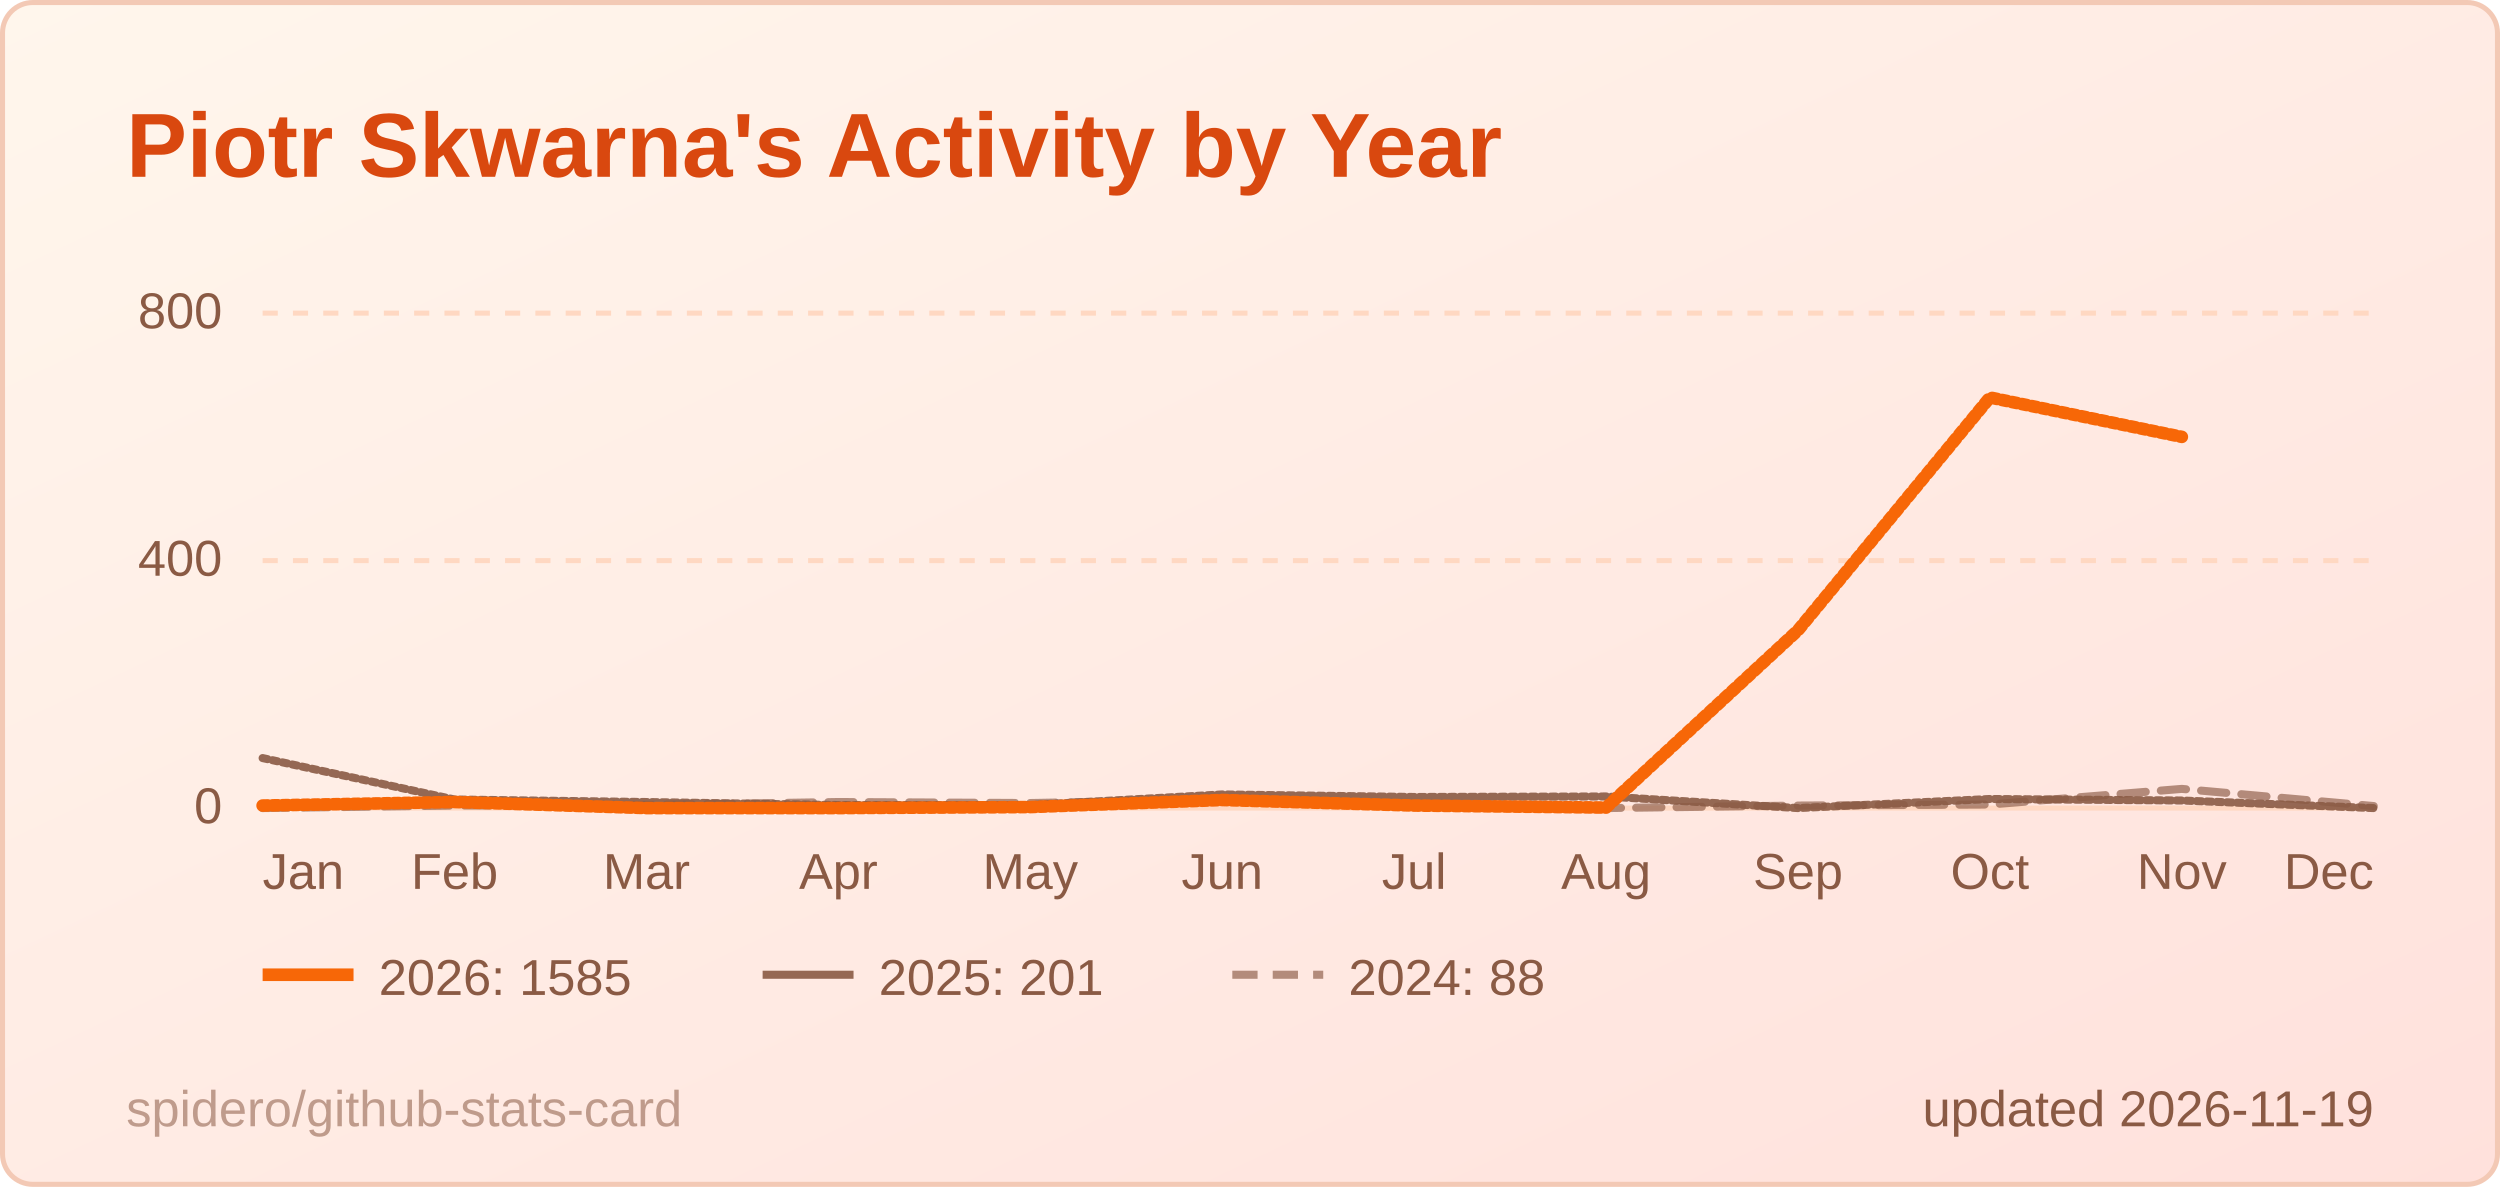
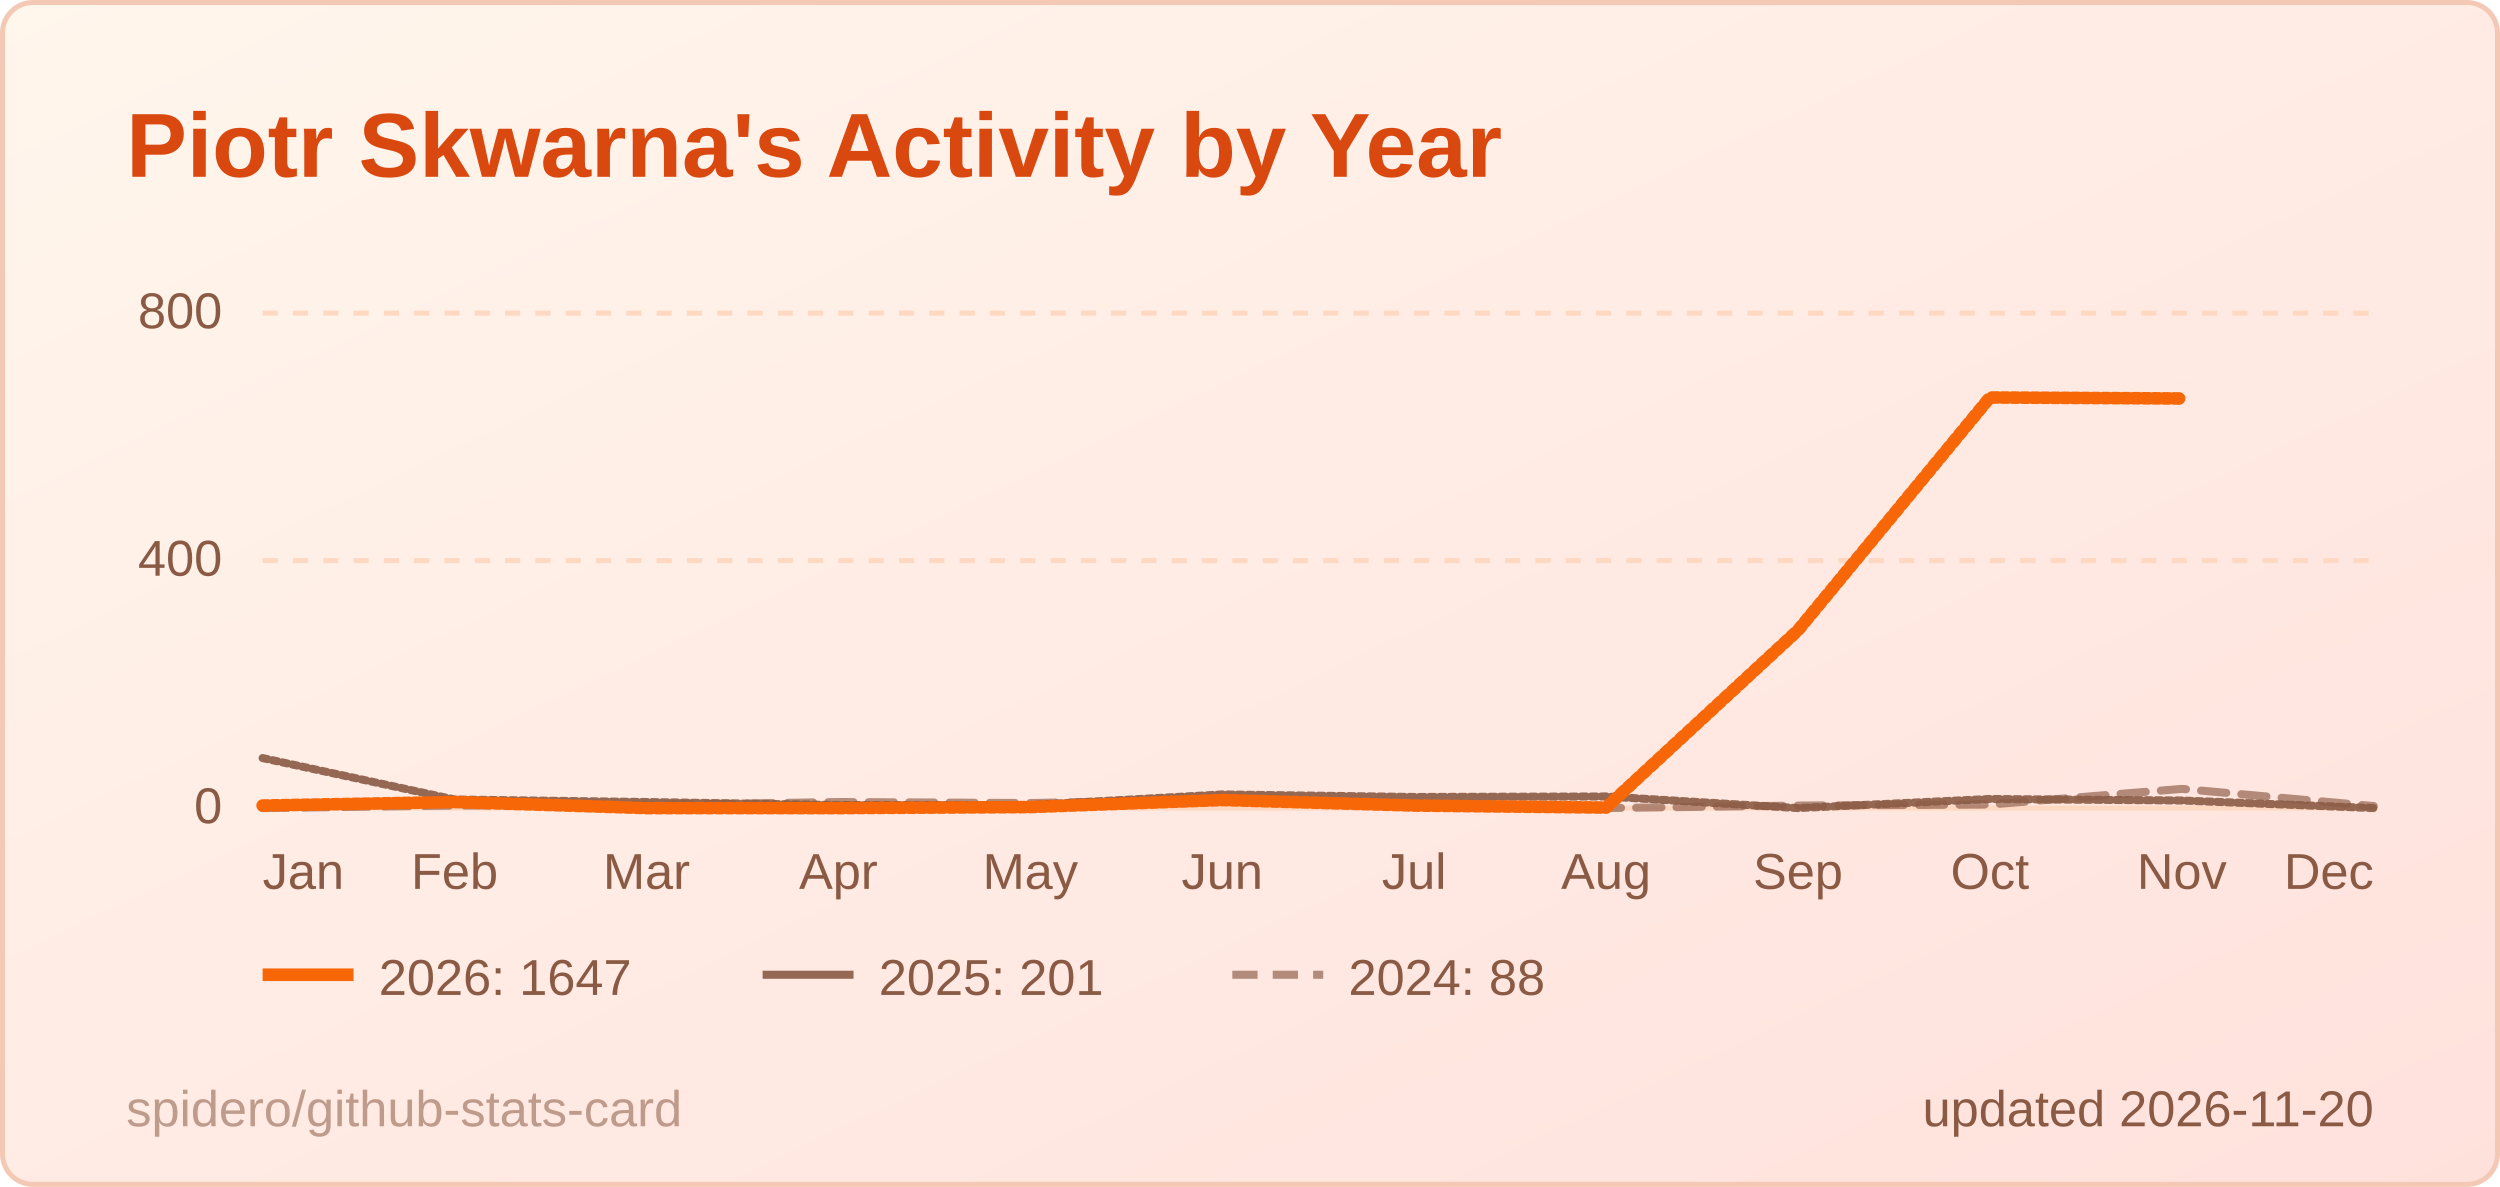
<svg xmlns="http://www.w3.org/2000/svg" width="495" height="235" viewBox="0 0 495 235" role="img" aria-label="Piotr Skwarna's Activity by Year">
  <style>
  .title { font: 600 18px 'Segoe UI', Ubuntu, 'Helvetica Neue', Arial, sans-serif; fill: #d9480f; }
  .label { font: 600 13px 'Segoe UI', Ubuntu, 'Helvetica Neue', Arial, sans-serif; fill: #8a5a44; }
  .value { font: 700 13px 'Segoe UI', Ubuntu, 'Helvetica Neue', Arial, sans-serif; fill: #3d1f12; }
  .big { font: 700 22px 'Segoe UI', Ubuntu, 'Helvetica Neue', Arial, sans-serif; fill: #3d1f12; }
  .small { font: 400 10px 'Segoe UI', Ubuntu, 'Helvetica Neue', Arial, sans-serif; fill: #8a5a44; }
  .credit { opacity: .55; }
  /* Visible by default; the animation only fades in from 0 (no-animation renderers show the final state) */
  .fade { animation: fade .5s ease-in-out backwards; }
  @keyframes fade { from { opacity: 0; } }
  @media (prefers-reduced-motion: reduce) { * { animation: none !important; } }
  .draw { stroke-dasharray: 1; stroke-dashoffset: 0; animation: draw 1.4s ease-out backwards; }
  @keyframes draw { from { stroke-dashoffset: 1; } }
</style>
  <defs>
    <linearGradient id="bg" x1="0" y1="0" x2="1" y2="1">
      <stop offset="0" stop-color="#fff6ec" />
      <stop offset="1" stop-color="#ffe1dc" />
    </linearGradient>
  </defs>
  <rect x="0.5" y="0.5" width="494" height="234" rx="6" fill="url(#bg)" stroke="#f3c9b5" />
  <text x="25" y="35" class="title">Piotr Skwarna's Activity by Year</text>
  <line x1="52" y1="160.0" x2="470" y2="160.0" stroke="#ffd8c2" stroke-width="1" />
  <text x="44" y="163.0" text-anchor="end" class="small">0</text>
  <line x1="52" y1="111.0" x2="470" y2="111.0" stroke="#ffd8c2" stroke-width="1" stroke-dasharray="3 3" />
  <text x="44" y="114.0" text-anchor="end" class="small">400</text>
  <line x1="52" y1="62.0" x2="470" y2="62.0" stroke="#ffd8c2" stroke-width="1" stroke-dasharray="3 3" />
  <text x="44" y="65.0" text-anchor="end" class="small">800</text>
  <text x="52.0" y="176" text-anchor="start" class="small">Jan</text>
  <text x="90.0" y="176" text-anchor="middle" class="small">Feb</text>
  <text x="128.0" y="176" text-anchor="middle" class="small">Mar</text>
  <text x="166.0" y="176" text-anchor="middle" class="small">Apr</text>
  <text x="204.0" y="176" text-anchor="middle" class="small">May</text>
  <text x="242.0" y="176" text-anchor="middle" class="small">Jun</text>
  <text x="280.0" y="176" text-anchor="middle" class="small">Jul</text>
  <text x="318.0" y="176" text-anchor="middle" class="small">Aug</text>
  <text x="356.0" y="176" text-anchor="middle" class="small">Sep</text>
  <text x="394.0" y="176" text-anchor="middle" class="small">Oct</text>
  <text x="432.0" y="176" text-anchor="middle" class="small">Nov</text>
  <text x="470.0" y="176" text-anchor="end" class="small">Dec</text>
  <path d="M52.0,160.0 L90.0,159.5 L128.0,159.4 L166.0,158.8 L204.0,159.0 L242.0,158.3 L280.0,159.6 L318.0,160.0 L356.0,159.5 L394.0,159.3 L432.0,156.2 L470.0,159.6" fill="none" stroke="#8a5a44" stroke-opacity="0.65" stroke-width="1.6" stroke-dasharray="5 3" stroke-linejoin="round" stroke-linecap="round" class="fade" style="animation-delay:200ms" />
  <path d="M52.0,150.1 L90.0,158.3 L128.0,158.8 L166.0,159.4 L204.0,159.4 L242.0,157.3 L280.0,157.8 L318.0,157.7 L356.0,160.0 L394.0,158.2 L432.0,158.5 L470.0,160.0" fill="none" stroke="#8a5a44" stroke-opacity="0.9" stroke-width="1.6" stroke-linejoin="round" stroke-linecap="round" pathLength="1" class="draw" style="animation-delay:350ms" />
-   <path d="M52.0,159.5 L90.0,158.8 L128.0,160.0 L166.0,160.0 L204.0,159.8 L242.0,158.4 L280.0,159.5 L318.0,159.9 L356.0,124.8 L394.0,78.7 L432.0,86.5" fill="none" stroke="#f76707" stroke-opacity="1" stroke-width="2.5" stroke-linejoin="round" stroke-linecap="round" pathLength="1" class="draw" style="animation-delay:500ms" />
+   <path d="M52.0,159.5 L90.0,158.8 L128.0,160.0 L166.0,160.0 L204.0,159.8 L242.0,158.4 L280.0,159.5 L318.0,159.9 L356.0,124.8 L394.0,78.7 L432.0,78.9" fill="none" stroke="#f76707" stroke-opacity="1" stroke-width="2.5" stroke-linejoin="round" stroke-linecap="round" pathLength="1" class="draw" style="animation-delay:500ms" />
  <g class="fade" style="animation-delay:500ms">
    <line x1="52" y1="193" x2="70" y2="193" stroke="#f76707" stroke-opacity="1" stroke-width="2.5" />
-     <text x="75" y="197" class="small">2026: 1585</text>
+     <text x="75" y="197" class="small">2026: 1647</text>
  </g>
  <g class="fade" style="animation-delay:500ms">
    <line x1="151" y1="193" x2="169" y2="193" stroke="#8a5a44" stroke-opacity="0.9" stroke-width="1.6" />
    <text x="174" y="197" class="small">2025: 201</text>
  </g>
  <g class="fade" style="animation-delay:500ms">
    <line x1="244" y1="193" x2="262" y2="193" stroke="#8a5a44" stroke-opacity="0.65" stroke-width="1.6" stroke-dasharray="5 3" />
    <text x="267" y="197" class="small">2024: 88</text>
  </g>
-   <text x="470" y="223" text-anchor="end" class="small">updated 2026-11-19</text>
+   <text x="470" y="223" text-anchor="end" class="small">updated 2026-11-20</text>
  <a href="https://github.com/spidero/github-stats-card" target="_blank">
    <text x="25" y="223" class="small credit">spidero/github-stats-card</text>
  </a>
</svg>
